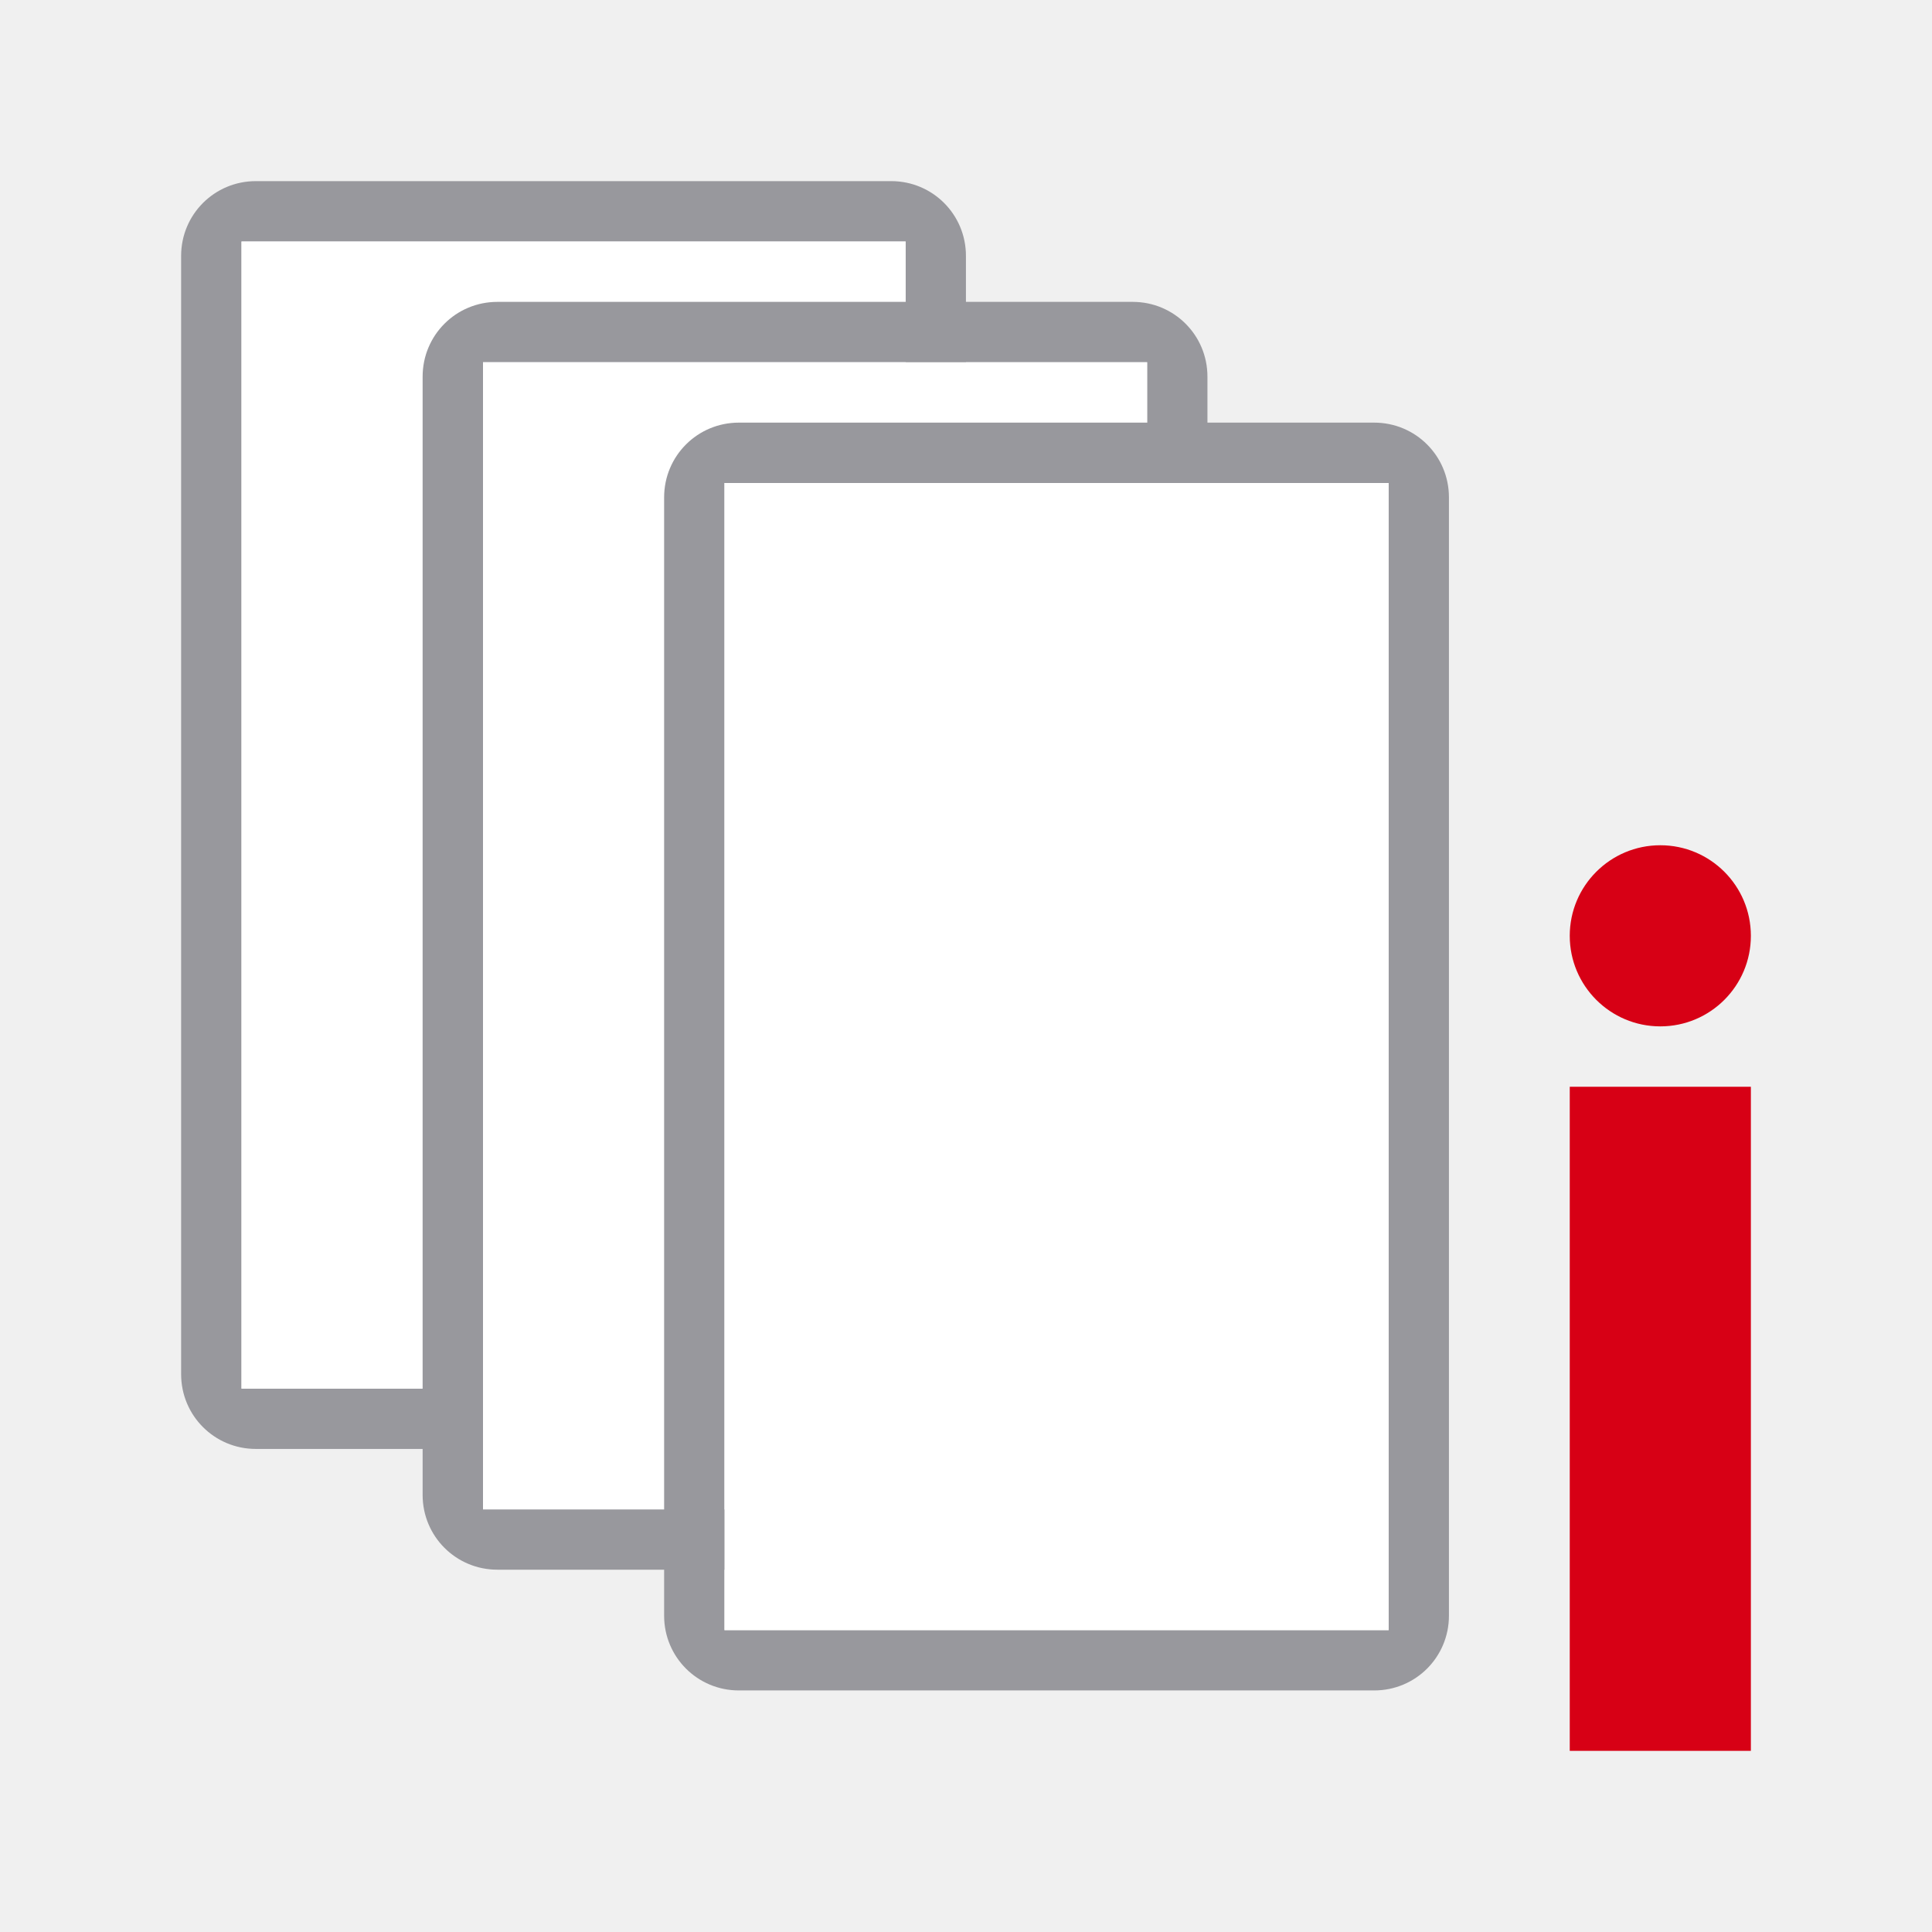
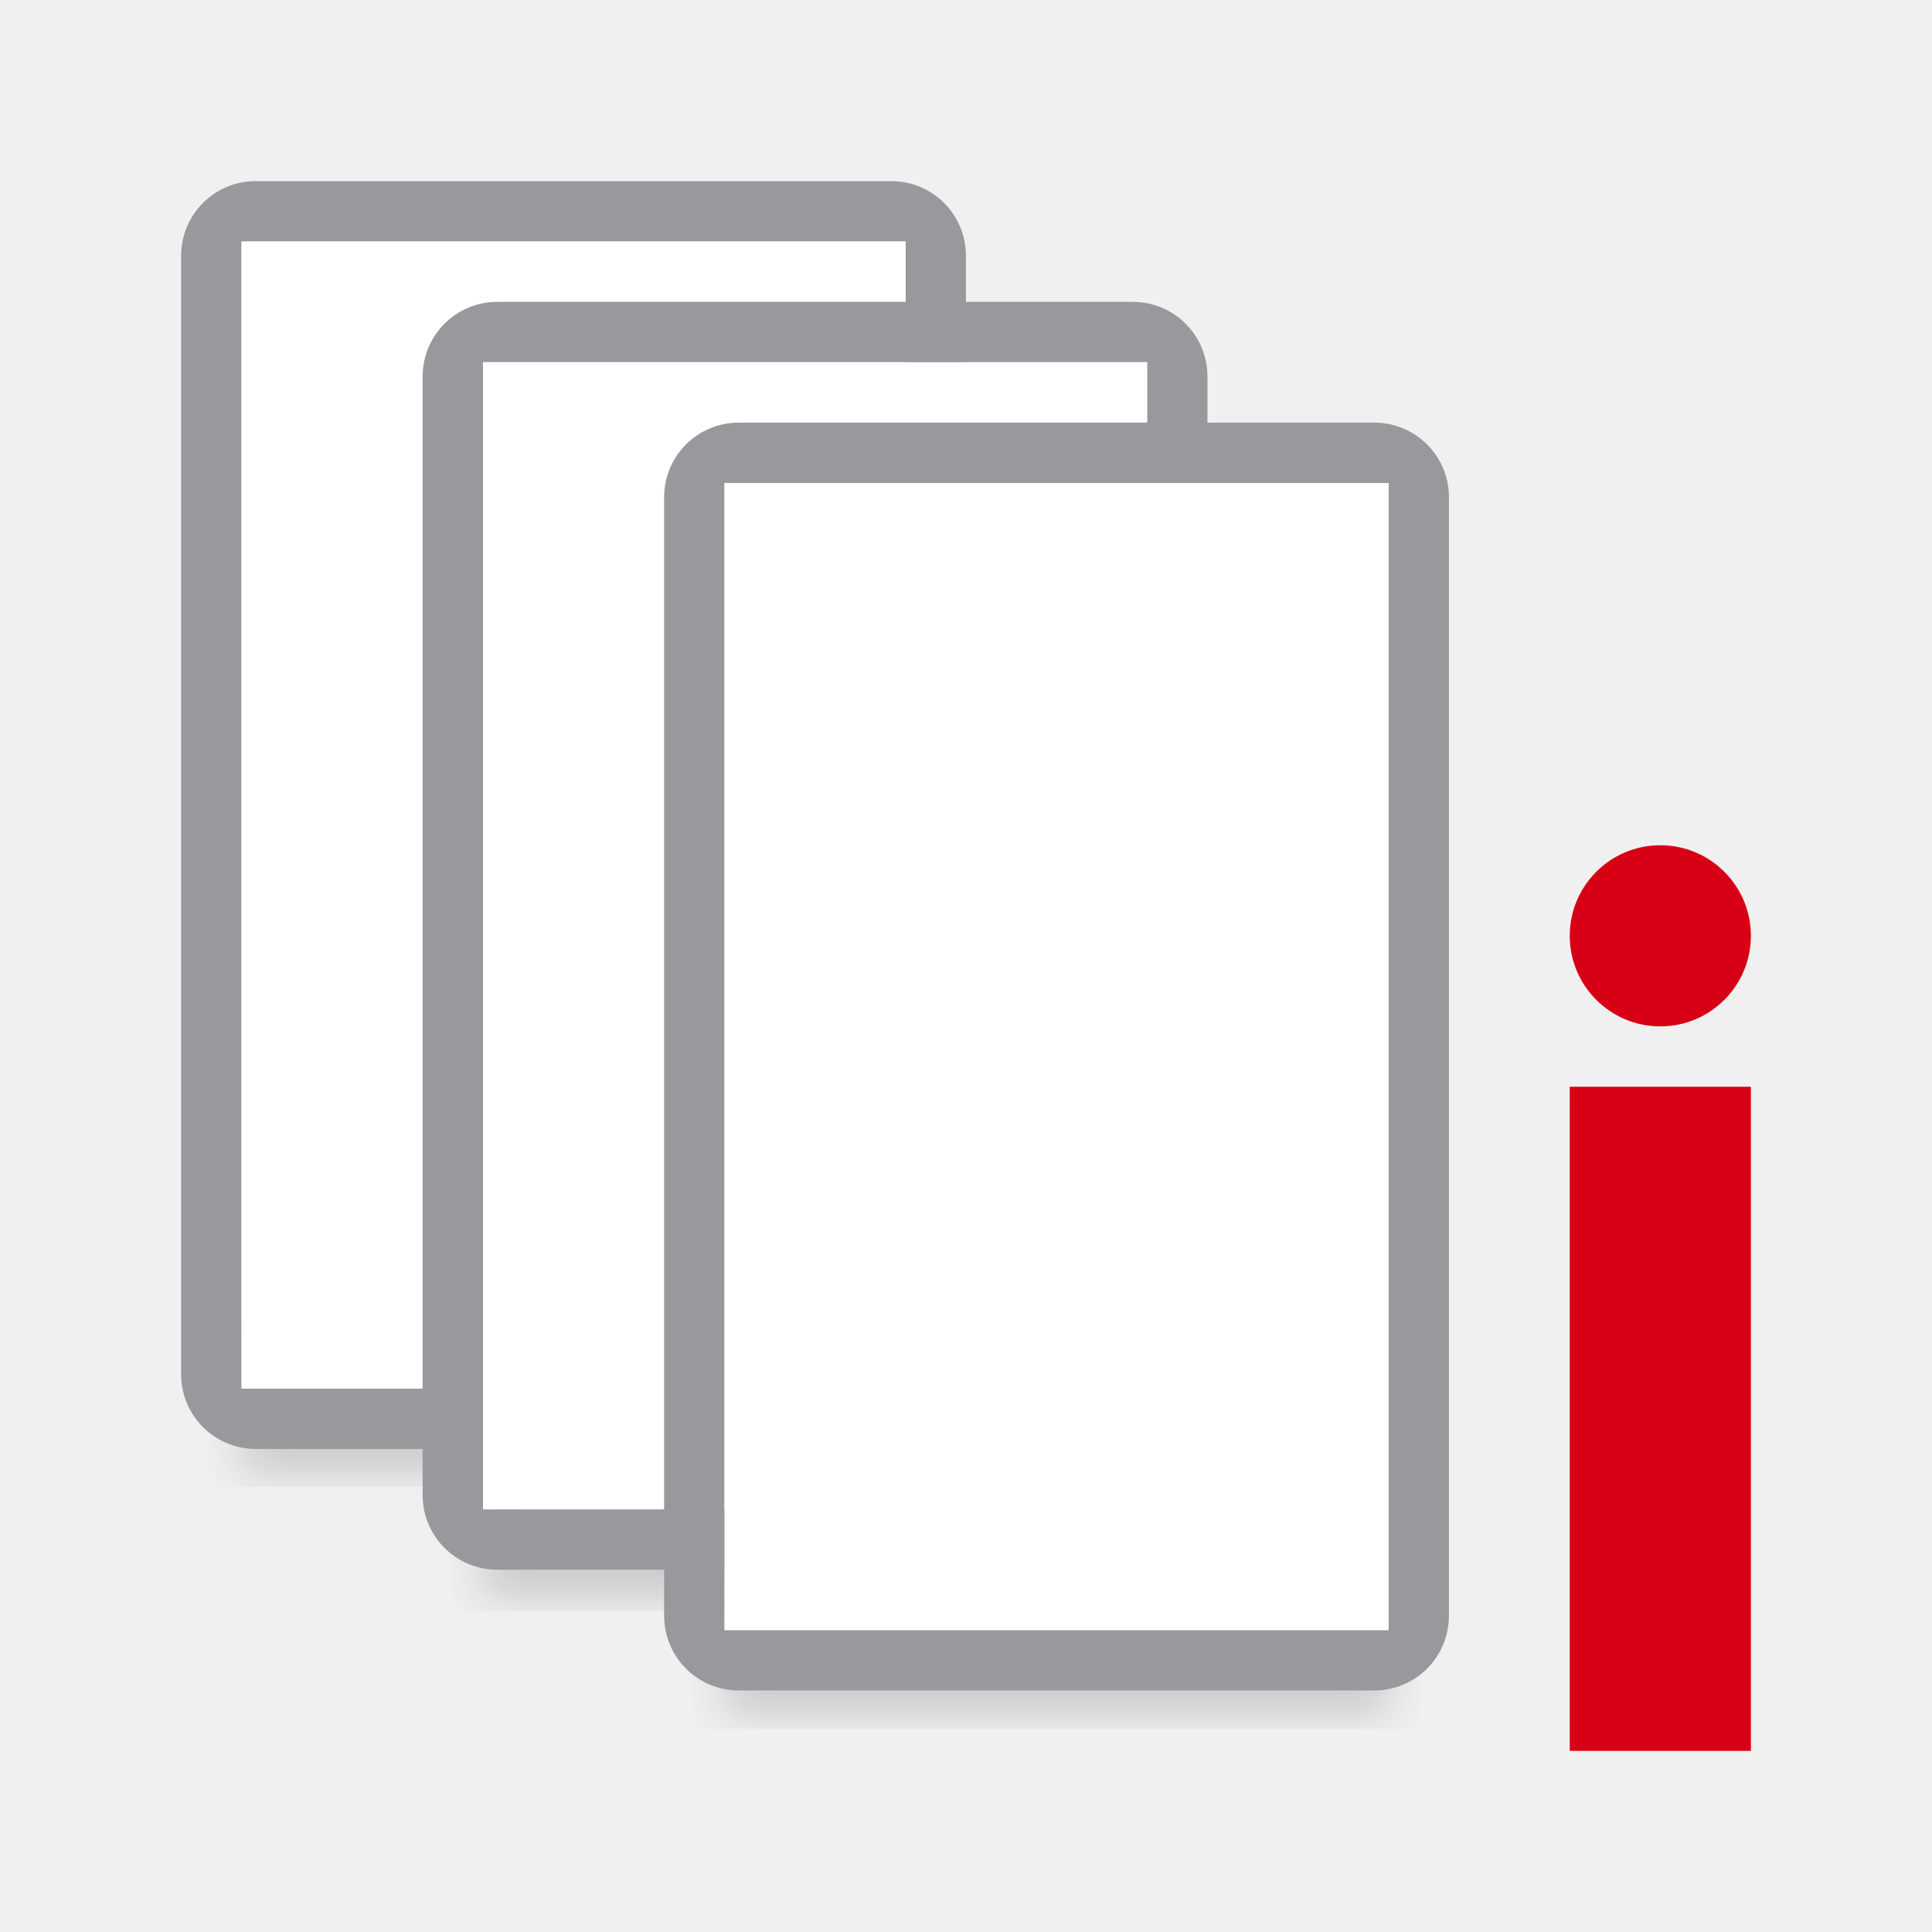
<svg xmlns="http://www.w3.org/2000/svg" viewBox="0 0 32 32">
+   <filter id="a" color-interpolation-filters="sRGB" height="1.095" width="1.097" x="-.049" y="-.047">
+     <feGaussianBlur stdDeviation=".366" />
+   </filter>
+   <g stroke-width="1.015">
+     <path d="m4 21.941h11v2.559h-11z" filter="url(#a)" opacity=".15" />
+     <path d="m8 24h11v2.559h-11z" filter="url(#a)" opacity=".15" />
+     <path d="m12 25.941h11v2.559h-11z" filter="url(#a)" opacity=".15" />
+   </g>
  <path d="m27.5 14a1.5 1.5 0 0 0 -1.5 1.5 1.5 1.5 0 0 0 1.5 1.5 1.5 1.5 0 0 0 1.5-1.5 1.5 1.5 0 0 0 -1.5-1.5zm-1.5 4v11h3v-11z" fill="#d70015" />
  <path d="m4.238 3c-.686 0-1.238.552-1.238 1.238v18.523c0 .686.552 1.238 1.238 1.238h10.523c.686 0 1.238-.552 1.238-1.238v-18.523c0-.686-.552-1.238-1.238-1.238zm-.238 1h11v19h-11z" fill="#98989d" />
  <path d="m4 4h11v19h-11z" fill="#fff" />
  <path d="m8.238 5c-.686 0-1.238.552-1.238 1.238v18.523c0 .686.552 1.238 1.238 1.238h10.523c.686 0 1.238-.552 1.238-1.238v-18.523c0-.686-.552-1.238-1.238-1.238zm-.238 1h11v19h-11z" fill="#98989d" />
  <path d="m8 6h11v19h-11z" fill="#fff" />
  <path d="m12.238 7c-.686 0-1.238.552-1.238 1.238v18.523c0 .686.552 1.238 1.238 1.238h10.523c.686 0 1.238-.552 1.238-1.238v-18.523c0-.686-.552-1.238-1.238-1.238zm-.238 1h11v19h-11z" fill="#98989d" />
  <path d="m12 8h11v19h-11z" fill="#fff" />
</svg>
